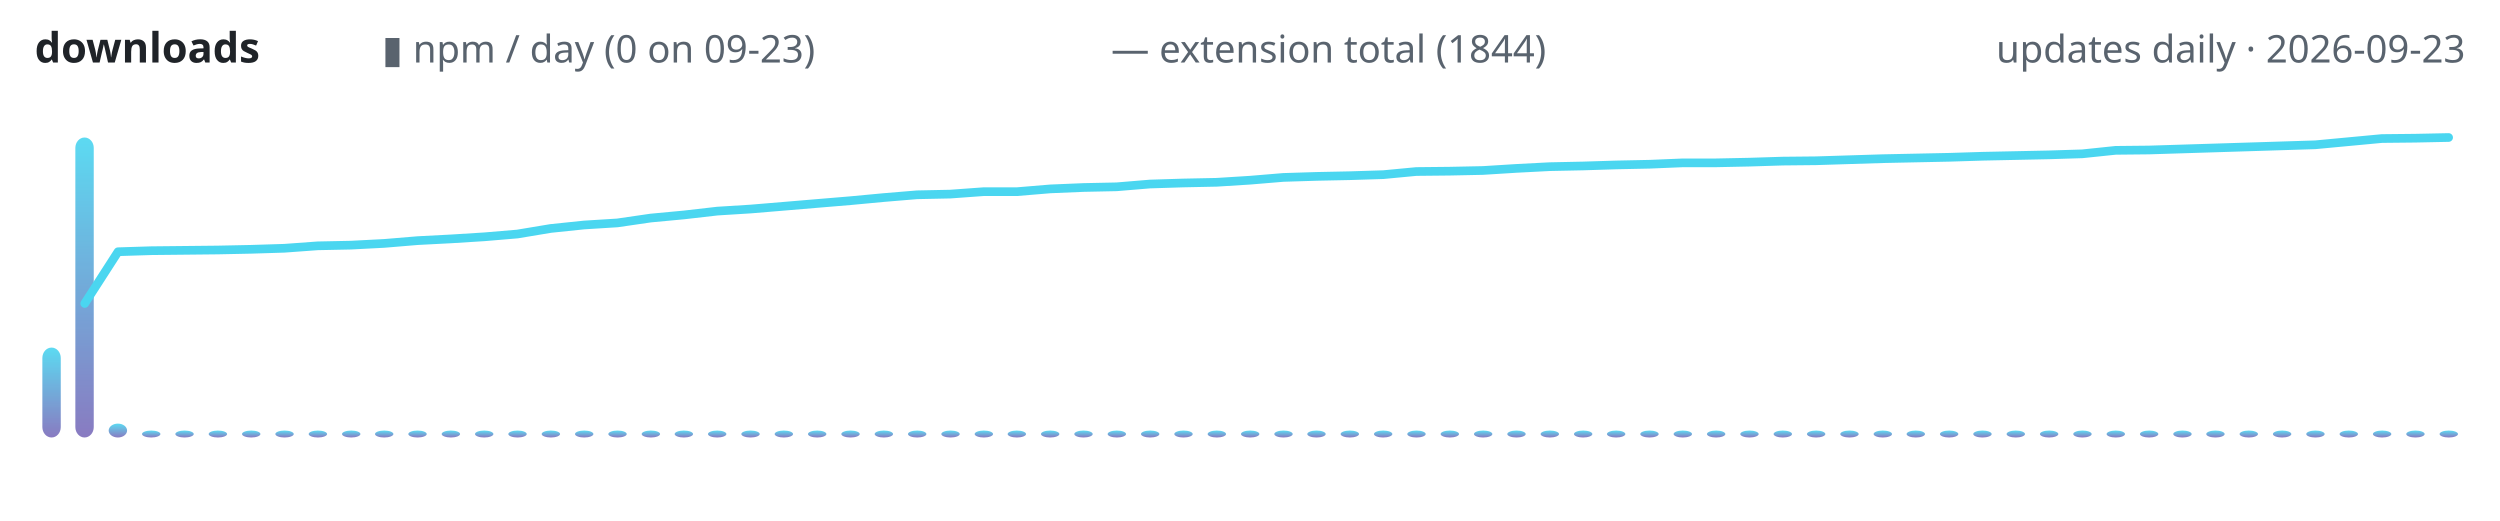
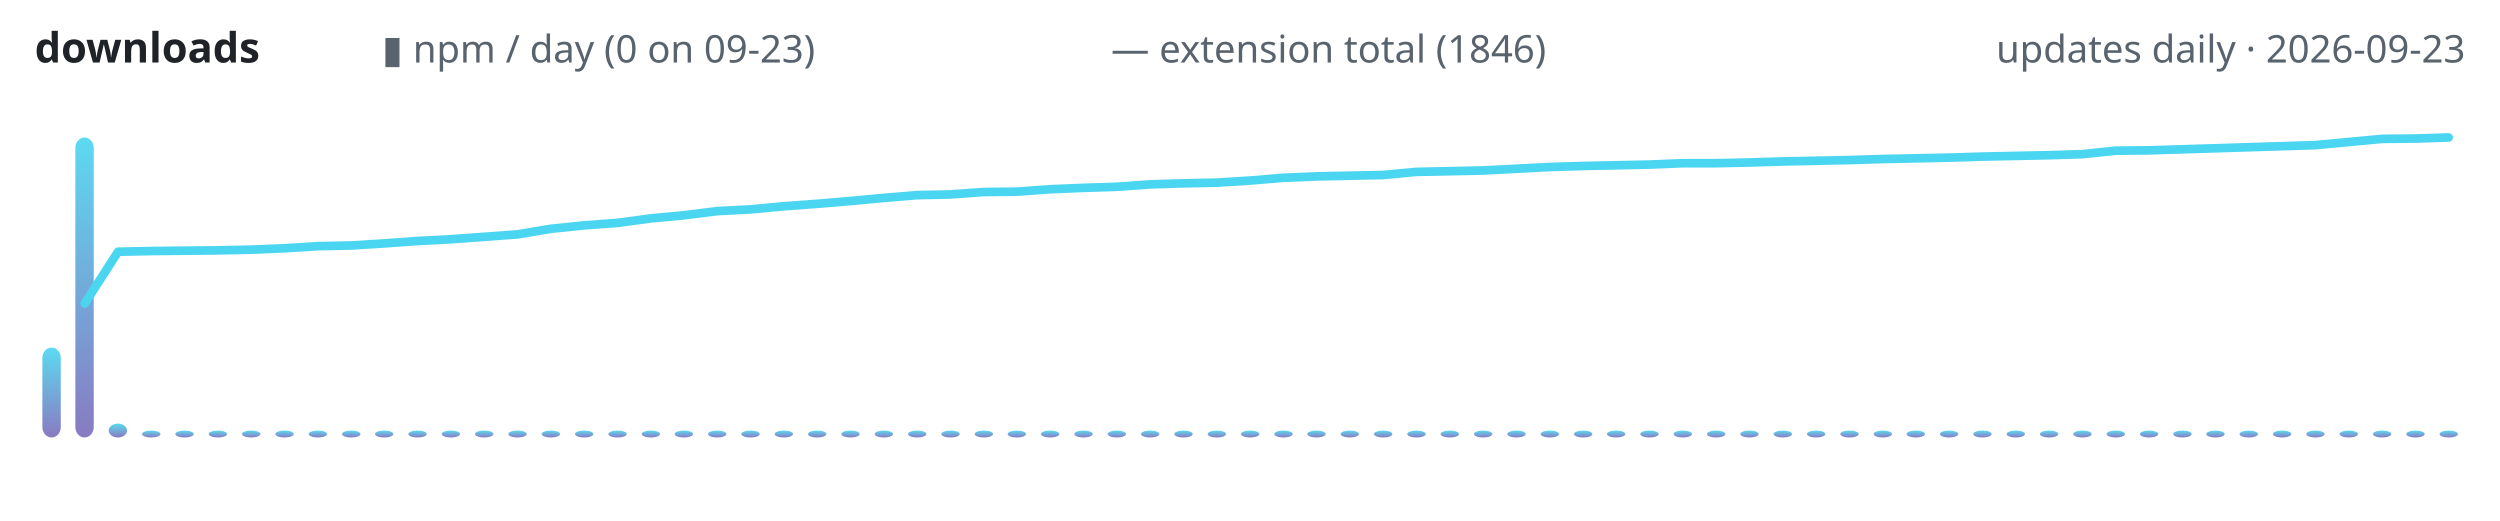
<svg xmlns="http://www.w3.org/2000/svg" width="720" height="150" viewBox="0 0 720 150" role="img" aria-label="lodestone downloads over time">
  <defs>
    <linearGradient id="g" x1="0" y1="1" x2="0" y2="0">
      <stop offset="0" stop-color="#7c6cba" />
      <stop offset="1" stop-color="#4ad6f0" />
    </linearGradient>
  </defs>
  <text x="10" y="18" font-family="ui-sans-serif,system-ui,sans-serif" font-size="12" font-weight="600" fill="#1f2328" text-anchor="start">downloads</text>
  <text x="110" y="18" font-family="ui-sans-serif,system-ui,sans-serif" font-size="11" font-weight="400" fill="#59636e" text-anchor="start">▮ npm / day (0 on 09-23)</text>
-   <text x="320" y="18" font-family="ui-sans-serif,system-ui,sans-serif" font-size="11" font-weight="400" fill="#59636e" text-anchor="start">— extension total (1844)</text>
+   <text x="320" y="18" font-family="ui-sans-serif,system-ui,sans-serif" font-size="11" font-weight="400" fill="#59636e" text-anchor="start">— extension total (1846)</text>
  <text x="710" y="18" font-family="ui-sans-serif,system-ui,sans-serif" font-size="11" font-weight="400" fill="#59636e" text-anchor="end">updates daily · 2026-09-23</text>
  <rect x="12.2" y="100.1" width="5.3" height="25.9" rx="3" fill="url(#g)" opacity="0.9" />
  <rect x="21.7" y="39.6" width="5.3" height="86.4" rx="3" fill="url(#g)" opacity="0.9" />
  <rect x="31.3" y="122.0" width="5.3" height="4.0" rx="3" fill="url(#g)" opacity="0.9" />
  <rect x="40.9" y="124.0" width="5.3" height="2.0" rx="3" fill="url(#g)" opacity="0.9" />
  <rect x="50.5" y="124.0" width="5.3" height="2.0" rx="3" fill="url(#g)" opacity="0.9" />
  <rect x="60.1" y="124.0" width="5.3" height="2.0" rx="3" fill="url(#g)" opacity="0.9" />
  <rect x="69.7" y="124.0" width="5.3" height="2.0" rx="3" fill="url(#g)" opacity="0.9" />
  <rect x="79.3" y="124.0" width="5.3" height="2.0" rx="3" fill="url(#g)" opacity="0.9" />
  <rect x="88.9" y="124.0" width="5.3" height="2.0" rx="3" fill="url(#g)" opacity="0.9" />
  <rect x="98.5" y="124.0" width="5.3" height="2.0" rx="3" fill="url(#g)" opacity="0.9" />
  <rect x="108.0" y="124.0" width="5.3" height="2.0" rx="3" fill="url(#g)" opacity="0.9" />
  <rect x="117.6" y="124.0" width="5.3" height="2.0" rx="3" fill="url(#g)" opacity="0.9" />
  <rect x="127.2" y="124.0" width="5.3" height="2.0" rx="3" fill="url(#g)" opacity="0.9" />
  <rect x="136.8" y="124.0" width="5.3" height="2.0" rx="3" fill="url(#g)" opacity="0.9" />
  <rect x="146.4" y="124.0" width="5.3" height="2.0" rx="3" fill="url(#g)" opacity="0.9" />
  <rect x="156.0" y="124.0" width="5.3" height="2.0" rx="3" fill="url(#g)" opacity="0.9" />
  <rect x="165.6" y="124.0" width="5.3" height="2.0" rx="3" fill="url(#g)" opacity="0.9" />
  <rect x="175.2" y="124.0" width="5.3" height="2.0" rx="3" fill="url(#g)" opacity="0.9" />
  <rect x="184.8" y="124.0" width="5.3" height="2.0" rx="3" fill="url(#g)" opacity="0.9" />
  <rect x="194.3" y="124.0" width="5.3" height="2.0" rx="3" fill="url(#g)" opacity="0.9" />
  <rect x="203.9" y="124.0" width="5.3" height="2.0" rx="3" fill="url(#g)" opacity="0.9" />
  <rect x="213.5" y="124.0" width="5.3" height="2.0" rx="3" fill="url(#g)" opacity="0.9" />
  <rect x="223.1" y="124.0" width="5.3" height="2.0" rx="3" fill="url(#g)" opacity="0.9" />
  <rect x="232.7" y="124.0" width="5.3" height="2.0" rx="3" fill="url(#g)" opacity="0.9" />
  <rect x="242.3" y="124.0" width="5.3" height="2.0" rx="3" fill="url(#g)" opacity="0.9" />
  <rect x="251.9" y="124.0" width="5.3" height="2.0" rx="3" fill="url(#g)" opacity="0.9" />
  <rect x="261.5" y="124.0" width="5.3" height="2.0" rx="3" fill="url(#g)" opacity="0.9" />
  <rect x="271.1" y="124.0" width="5.3" height="2.0" rx="3" fill="url(#g)" opacity="0.9" />
  <rect x="280.7" y="124.0" width="5.3" height="2.0" rx="3" fill="url(#g)" opacity="0.9" />
  <rect x="290.2" y="124.0" width="5.3" height="2.0" rx="3" fill="url(#g)" opacity="0.9" />
  <rect x="299.8" y="124.0" width="5.3" height="2.0" rx="3" fill="url(#g)" opacity="0.9" />
  <rect x="309.4" y="124.0" width="5.3" height="2.0" rx="3" fill="url(#g)" opacity="0.9" />
  <rect x="319.0" y="124.0" width="5.3" height="2.0" rx="3" fill="url(#g)" opacity="0.9" />
  <rect x="328.6" y="124.0" width="5.3" height="2.0" rx="3" fill="url(#g)" opacity="0.9" />
  <rect x="338.2" y="124.0" width="5.3" height="2.0" rx="3" fill="url(#g)" opacity="0.9" />
  <rect x="347.8" y="124.0" width="5.3" height="2.0" rx="3" fill="url(#g)" opacity="0.9" />
  <rect x="357.4" y="124.0" width="5.3" height="2.0" rx="3" fill="url(#g)" opacity="0.9" />
  <rect x="367.0" y="124.0" width="5.3" height="2.0" rx="3" fill="url(#g)" opacity="0.9" />
  <rect x="376.5" y="124.0" width="5.3" height="2.0" rx="3" fill="url(#g)" opacity="0.9" />
  <rect x="386.1" y="124.0" width="5.3" height="2.0" rx="3" fill="url(#g)" opacity="0.9" />
  <rect x="395.7" y="124.0" width="5.3" height="2.0" rx="3" fill="url(#g)" opacity="0.9" />
  <rect x="405.3" y="124.0" width="5.3" height="2.0" rx="3" fill="url(#g)" opacity="0.9" />
  <rect x="414.9" y="124.0" width="5.3" height="2.0" rx="3" fill="url(#g)" opacity="0.9" />
  <rect x="424.5" y="124.0" width="5.3" height="2.0" rx="3" fill="url(#g)" opacity="0.9" />
  <rect x="434.1" y="124.0" width="5.3" height="2.0" rx="3" fill="url(#g)" opacity="0.9" />
  <rect x="443.7" y="124.0" width="5.3" height="2.0" rx="3" fill="url(#g)" opacity="0.9" />
  <rect x="453.3" y="124.0" width="5.3" height="2.0" rx="3" fill="url(#g)" opacity="0.9" />
  <rect x="462.8" y="124.0" width="5.3" height="2.0" rx="3" fill="url(#g)" opacity="0.9" />
  <rect x="472.4" y="124.0" width="5.3" height="2.0" rx="3" fill="url(#g)" opacity="0.9" />
  <rect x="482.0" y="124.0" width="5.3" height="2.0" rx="3" fill="url(#g)" opacity="0.9" />
  <rect x="491.6" y="124.0" width="5.3" height="2.0" rx="3" fill="url(#g)" opacity="0.9" />
  <rect x="501.2" y="124.0" width="5.3" height="2.0" rx="3" fill="url(#g)" opacity="0.9" />
  <rect x="510.8" y="124.0" width="5.3" height="2.0" rx="3" fill="url(#g)" opacity="0.9" />
  <rect x="520.4" y="124.0" width="5.3" height="2.0" rx="3" fill="url(#g)" opacity="0.9" />
  <rect x="530.0" y="124.0" width="5.3" height="2.0" rx="3" fill="url(#g)" opacity="0.9" />
  <rect x="539.6" y="124.0" width="5.3" height="2.0" rx="3" fill="url(#g)" opacity="0.9" />
  <rect x="549.1" y="124.0" width="5.3" height="2.0" rx="3" fill="url(#g)" opacity="0.9" />
  <rect x="558.7" y="124.0" width="5.3" height="2.0" rx="3" fill="url(#g)" opacity="0.9" />
  <rect x="568.3" y="124.0" width="5.3" height="2.0" rx="3" fill="url(#g)" opacity="0.9" />
  <rect x="577.9" y="124.0" width="5.3" height="2.0" rx="3" fill="url(#g)" opacity="0.9" />
  <rect x="587.5" y="124.0" width="5.3" height="2.0" rx="3" fill="url(#g)" opacity="0.9" />
  <rect x="597.1" y="124.0" width="5.3" height="2.0" rx="3" fill="url(#g)" opacity="0.9" />
  <rect x="606.7" y="124.0" width="5.3" height="2.0" rx="3" fill="url(#g)" opacity="0.9" />
  <rect x="616.3" y="124.0" width="5.3" height="2.0" rx="3" fill="url(#g)" opacity="0.9" />
  <rect x="625.9" y="124.0" width="5.3" height="2.0" rx="3" fill="url(#g)" opacity="0.9" />
  <rect x="635.4" y="124.0" width="5.3" height="2.0" rx="3" fill="url(#g)" opacity="0.9" />
  <rect x="645.0" y="124.0" width="5.3" height="2.0" rx="3" fill="url(#g)" opacity="0.9" />
  <rect x="654.6" y="124.0" width="5.3" height="2.0" rx="3" fill="url(#g)" opacity="0.9" />
  <rect x="664.2" y="124.0" width="5.3" height="2.0" rx="3" fill="url(#g)" opacity="0.9" />
  <rect x="673.8" y="124.0" width="5.3" height="2.0" rx="3" fill="url(#g)" opacity="0.9" />
  <rect x="683.4" y="124.0" width="5.3" height="2.0" rx="3" fill="url(#g)" opacity="0.9" />
  <rect x="693.0" y="124.0" width="5.3" height="2.0" rx="3" fill="url(#g)" opacity="0.9" />
  <rect x="702.6" y="124.0" width="5.3" height="2.0" rx="3" fill="url(#g)" opacity="0.9" />
-   <polyline points="24.4,87.4 34.0,72.5 43.6,72.2 53.2,72.1 62.7,72.0 72.3,71.8 81.9,71.5 91.5,70.8 101.1,70.6 110.7,70.1 120.3,69.3 129.9,68.8 139.5,68.2 149.0,67.4 158.6,65.8 168.2,64.8 177.8,64.2 187.4,62.8 197.0,61.9 206.6,60.8 216.2,60.2 225.8,59.4 235.3,58.6 244.9,57.8 254.5,56.9 264.1,56.1 273.7,55.9 283.3,55.2 292.9,55.2 302.5,54.4 312.1,54.0 321.6,53.8 331.2,53.0 340.8,52.7 350.4,52.5 360.0,51.9 369.6,51.1 379.2,50.8 388.8,50.6 398.4,50.3 407.9,49.4 417.5,49.3 427.1,49.1 436.7,48.5 446.3,48.0 455.9,47.8 465.5,47.5 475.1,47.3 484.7,46.9 494.2,46.9 503.8,46.7 513.4,46.4 523.0,46.3 532.6,46.0 542.2,45.7 551.8,45.5 561.4,45.3 571.0,45.0 580.5,44.8 590.1,44.6 599.7,44.3 609.3,43.3 618.9,43.2 628.5,42.9 638.1,42.6 647.7,42.3 657.3,42.0 666.8,41.7 676.4,40.8 686.0,39.9 695.6,39.8 705.2,39.6" fill="none" stroke="#4ad6f0" stroke-width="2.5" stroke-linecap="round" stroke-linejoin="round" />
+   <polyline points="24.4,87.4 34.0,72.5 43.6,72.3 53.2,72.2 62.7,72.1 72.3,71.9 81.9,71.5 91.5,70.9 101.1,70.7 110.7,70.1 120.3,69.4 129.9,68.9 139.5,68.2 149.0,67.5 158.6,65.9 168.2,64.9 177.8,64.2 187.4,62.9 197.0,62.0 206.6,60.8 216.2,60.3 225.8,59.4 235.3,58.7 244.9,57.9 254.5,57.0 264.1,56.2 273.7,56.0 283.3,55.3 292.9,55.2 302.5,54.5 312.1,54.1 321.6,53.8 331.2,53.1 340.8,52.8 350.4,52.6 360.0,52.0 369.6,51.2 379.2,50.8 388.8,50.6 398.4,50.4 407.9,49.5 417.5,49.3 427.1,49.1 436.7,48.6 446.3,48.1 455.9,47.8 465.5,47.6 475.1,47.4 484.7,47.0 494.2,47.0 503.8,46.8 513.4,46.5 523.0,46.3 532.6,46.1 542.2,45.8 551.8,45.6 561.4,45.4 571.0,45.1 580.5,44.9 590.1,44.7 599.7,44.4 609.3,43.4 618.9,43.3 628.5,43.0 638.1,42.7 647.7,42.4 657.3,42.1 666.8,41.8 676.4,40.9 686.0,40.0 695.6,39.9 705.2,39.6" fill="none" stroke="#4ad6f0" stroke-width="2.5" stroke-linecap="round" stroke-linejoin="round" />
</svg>
